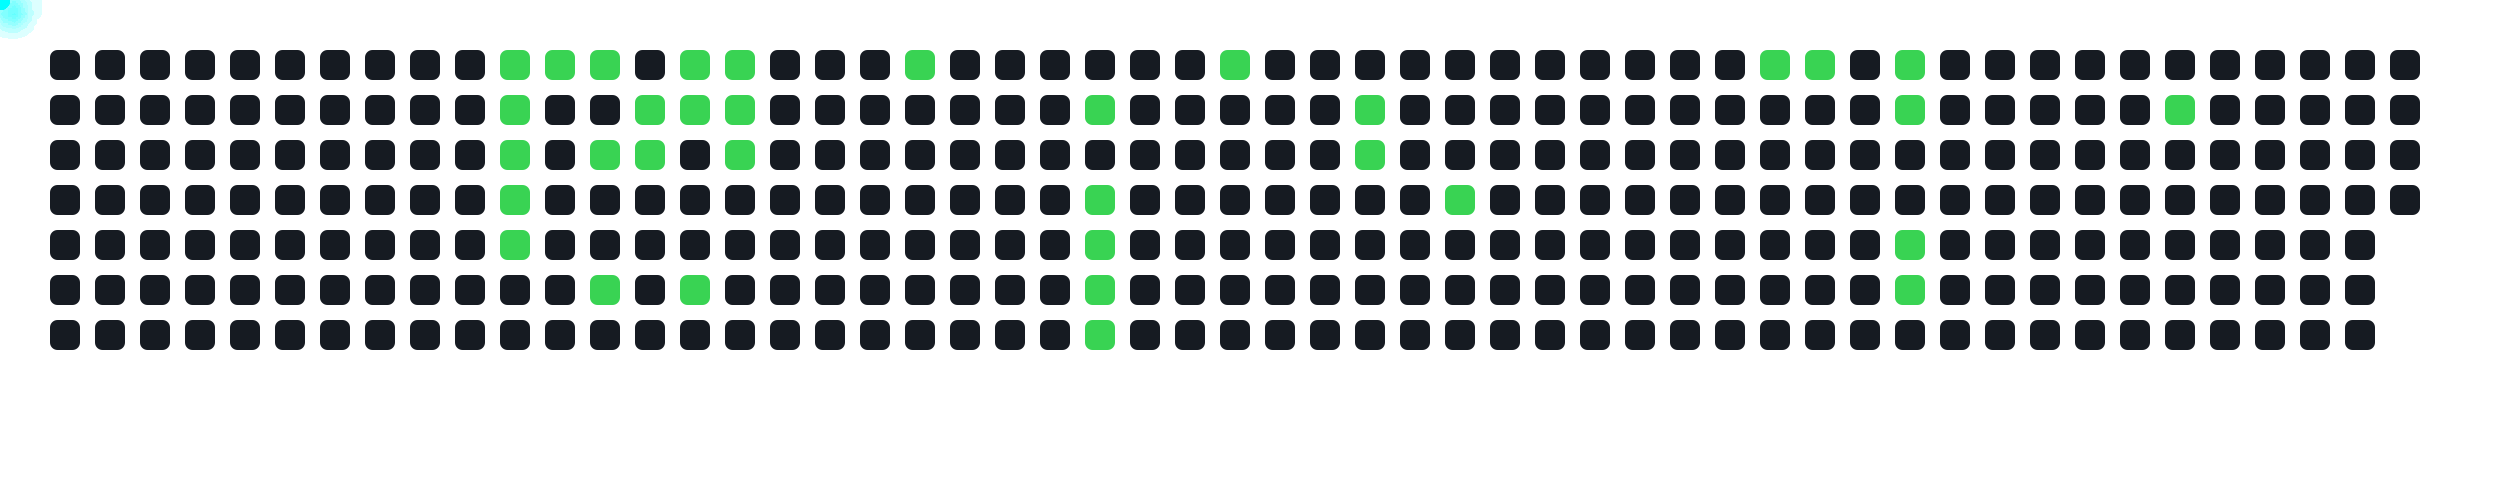
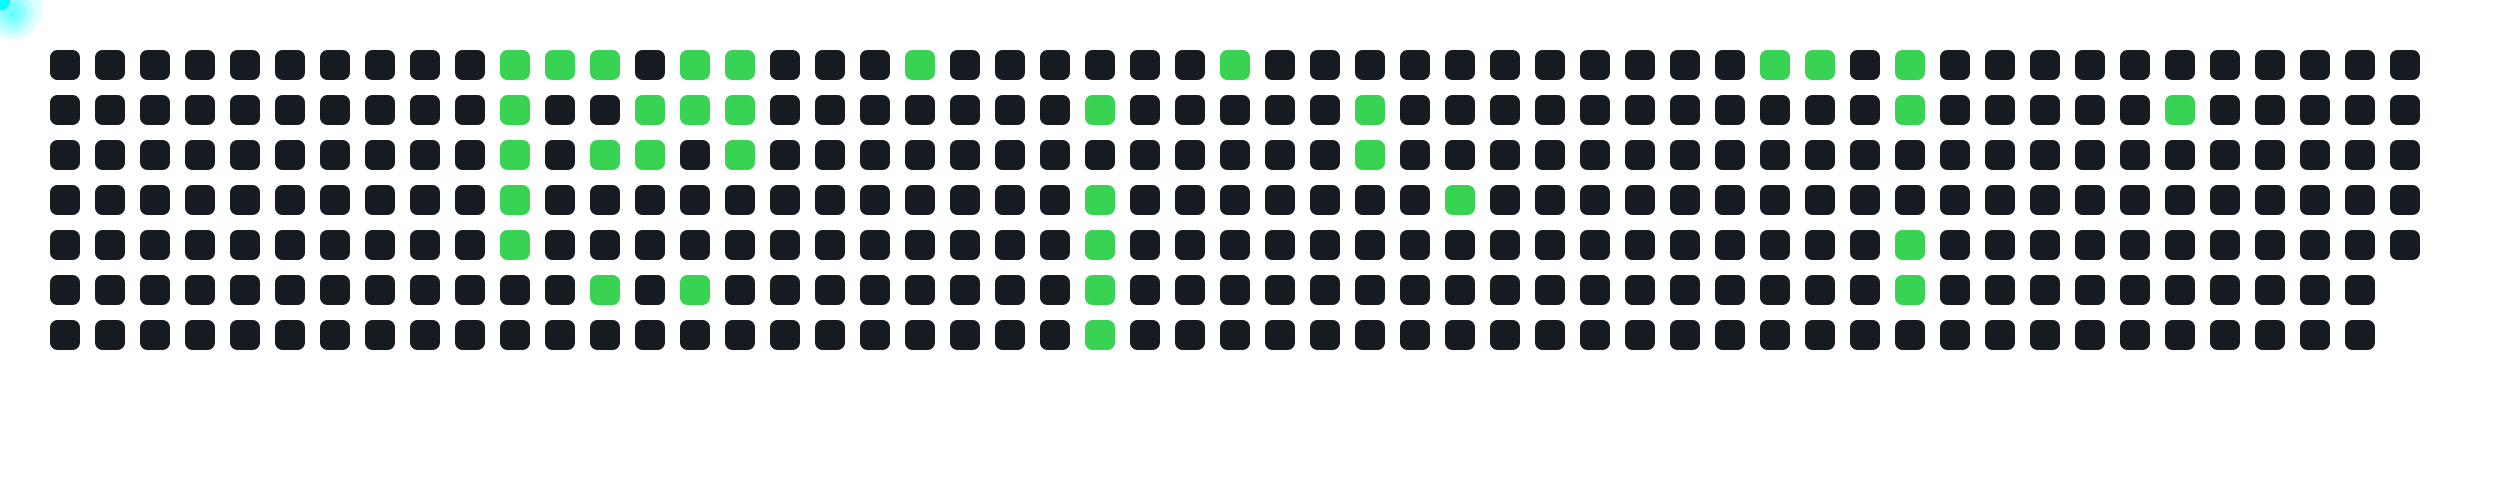
<svg xmlns="http://www.w3.org/2000/svg" width="1000" height="200">
  <style>
      .cell { fill: #161b22; rx: 3; }
      .active { fill: #39d353; }
      .comet { fill: cyan; filter: drop-shadow(0 0 6px cyan); }
    </style>
  <rect x="20" y="20" width="12" height="12" class="cell " />
  <rect x="20" y="38" width="12" height="12" class="cell " />
  <rect x="20" y="56" width="12" height="12" class="cell " />
  <rect x="20" y="74" width="12" height="12" class="cell " />
  <rect x="20" y="92" width="12" height="12" class="cell " />
  <rect x="20" y="110" width="12" height="12" class="cell " />
  <rect x="20" y="128" width="12" height="12" class="cell " />
  <rect x="38" y="20" width="12" height="12" class="cell " />
  <rect x="38" y="38" width="12" height="12" class="cell " />
  <rect x="38" y="56" width="12" height="12" class="cell " />
  <rect x="38" y="74" width="12" height="12" class="cell " />
  <rect x="38" y="92" width="12" height="12" class="cell " />
  <rect x="38" y="110" width="12" height="12" class="cell " />
  <rect x="38" y="128" width="12" height="12" class="cell " />
  <rect x="56" y="20" width="12" height="12" class="cell " />
  <rect x="56" y="38" width="12" height="12" class="cell " />
  <rect x="56" y="56" width="12" height="12" class="cell " />
  <rect x="56" y="74" width="12" height="12" class="cell " />
  <rect x="56" y="92" width="12" height="12" class="cell " />
  <rect x="56" y="110" width="12" height="12" class="cell " />
  <rect x="56" y="128" width="12" height="12" class="cell " />
  <rect x="74" y="20" width="12" height="12" class="cell " />
  <rect x="74" y="38" width="12" height="12" class="cell " />
  <rect x="74" y="56" width="12" height="12" class="cell " />
  <rect x="74" y="74" width="12" height="12" class="cell " />
  <rect x="74" y="92" width="12" height="12" class="cell " />
  <rect x="74" y="110" width="12" height="12" class="cell " />
  <rect x="74" y="128" width="12" height="12" class="cell " />
  <rect x="92" y="20" width="12" height="12" class="cell " />
  <rect x="92" y="38" width="12" height="12" class="cell " />
  <rect x="92" y="56" width="12" height="12" class="cell " />
  <rect x="92" y="74" width="12" height="12" class="cell " />
  <rect x="92" y="92" width="12" height="12" class="cell " />
  <rect x="92" y="110" width="12" height="12" class="cell " />
  <rect x="92" y="128" width="12" height="12" class="cell " />
  <rect x="110" y="20" width="12" height="12" class="cell " />
  <rect x="110" y="38" width="12" height="12" class="cell " />
  <rect x="110" y="56" width="12" height="12" class="cell " />
  <rect x="110" y="74" width="12" height="12" class="cell " />
  <rect x="110" y="92" width="12" height="12" class="cell " />
  <rect x="110" y="110" width="12" height="12" class="cell " />
  <rect x="110" y="128" width="12" height="12" class="cell " />
  <rect x="128" y="20" width="12" height="12" class="cell " />
  <rect x="128" y="38" width="12" height="12" class="cell " />
  <rect x="128" y="56" width="12" height="12" class="cell " />
  <rect x="128" y="74" width="12" height="12" class="cell " />
  <rect x="128" y="92" width="12" height="12" class="cell " />
  <rect x="128" y="110" width="12" height="12" class="cell " />
  <rect x="128" y="128" width="12" height="12" class="cell " />
  <rect x="146" y="20" width="12" height="12" class="cell " />
  <rect x="146" y="38" width="12" height="12" class="cell " />
  <rect x="146" y="56" width="12" height="12" class="cell " />
  <rect x="146" y="74" width="12" height="12" class="cell " />
  <rect x="146" y="92" width="12" height="12" class="cell " />
  <rect x="146" y="110" width="12" height="12" class="cell " />
  <rect x="146" y="128" width="12" height="12" class="cell " />
  <rect x="164" y="20" width="12" height="12" class="cell " />
  <rect x="164" y="38" width="12" height="12" class="cell " />
  <rect x="164" y="56" width="12" height="12" class="cell " />
  <rect x="164" y="74" width="12" height="12" class="cell " />
  <rect x="164" y="92" width="12" height="12" class="cell " />
  <rect x="164" y="110" width="12" height="12" class="cell " />
  <rect x="164" y="128" width="12" height="12" class="cell " />
  <rect x="182" y="20" width="12" height="12" class="cell " />
  <rect x="182" y="38" width="12" height="12" class="cell " />
  <rect x="182" y="56" width="12" height="12" class="cell " />
  <rect x="182" y="74" width="12" height="12" class="cell " />
  <rect x="182" y="92" width="12" height="12" class="cell " />
  <rect x="182" y="110" width="12" height="12" class="cell " />
  <rect x="182" y="128" width="12" height="12" class="cell " />
  <rect x="200" y="20" width="12" height="12" class="cell active" />
  <rect x="200" y="38" width="12" height="12" class="cell active" />
  <rect x="200" y="56" width="12" height="12" class="cell active" />
  <rect x="200" y="74" width="12" height="12" class="cell active" />
  <rect x="200" y="92" width="12" height="12" class="cell active" />
  <rect x="200" y="110" width="12" height="12" class="cell " />
  <rect x="200" y="128" width="12" height="12" class="cell " />
  <rect x="218" y="20" width="12" height="12" class="cell active" />
  <rect x="218" y="38" width="12" height="12" class="cell " />
  <rect x="218" y="56" width="12" height="12" class="cell " />
  <rect x="218" y="74" width="12" height="12" class="cell " />
  <rect x="218" y="92" width="12" height="12" class="cell " />
  <rect x="218" y="110" width="12" height="12" class="cell " />
  <rect x="218" y="128" width="12" height="12" class="cell " />
  <rect x="236" y="20" width="12" height="12" class="cell active" />
  <rect x="236" y="38" width="12" height="12" class="cell " />
  <rect x="236" y="56" width="12" height="12" class="cell active" />
  <rect x="236" y="74" width="12" height="12" class="cell " />
  <rect x="236" y="92" width="12" height="12" class="cell " />
  <rect x="236" y="110" width="12" height="12" class="cell active" />
  <rect x="236" y="128" width="12" height="12" class="cell " />
  <rect x="254" y="20" width="12" height="12" class="cell " />
  <rect x="254" y="38" width="12" height="12" class="cell active" />
  <rect x="254" y="56" width="12" height="12" class="cell active" />
  <rect x="254" y="74" width="12" height="12" class="cell " />
  <rect x="254" y="92" width="12" height="12" class="cell " />
  <rect x="254" y="110" width="12" height="12" class="cell " />
  <rect x="254" y="128" width="12" height="12" class="cell " />
  <rect x="272" y="20" width="12" height="12" class="cell active" />
  <rect x="272" y="38" width="12" height="12" class="cell active" />
  <rect x="272" y="56" width="12" height="12" class="cell " />
  <rect x="272" y="74" width="12" height="12" class="cell " />
  <rect x="272" y="92" width="12" height="12" class="cell " />
  <rect x="272" y="110" width="12" height="12" class="cell active" />
  <rect x="272" y="128" width="12" height="12" class="cell " />
  <rect x="290" y="20" width="12" height="12" class="cell active" />
  <rect x="290" y="38" width="12" height="12" class="cell active" />
  <rect x="290" y="56" width="12" height="12" class="cell active" />
  <rect x="290" y="74" width="12" height="12" class="cell " />
  <rect x="290" y="92" width="12" height="12" class="cell " />
  <rect x="290" y="110" width="12" height="12" class="cell " />
  <rect x="290" y="128" width="12" height="12" class="cell " />
  <rect x="308" y="20" width="12" height="12" class="cell " />
  <rect x="308" y="38" width="12" height="12" class="cell " />
  <rect x="308" y="56" width="12" height="12" class="cell " />
  <rect x="308" y="74" width="12" height="12" class="cell " />
  <rect x="308" y="92" width="12" height="12" class="cell " />
  <rect x="308" y="110" width="12" height="12" class="cell " />
  <rect x="308" y="128" width="12" height="12" class="cell " />
  <rect x="326" y="20" width="12" height="12" class="cell " />
  <rect x="326" y="38" width="12" height="12" class="cell " />
  <rect x="326" y="56" width="12" height="12" class="cell " />
  <rect x="326" y="74" width="12" height="12" class="cell " />
  <rect x="326" y="92" width="12" height="12" class="cell " />
  <rect x="326" y="110" width="12" height="12" class="cell " />
  <rect x="326" y="128" width="12" height="12" class="cell " />
  <rect x="344" y="20" width="12" height="12" class="cell " />
  <rect x="344" y="38" width="12" height="12" class="cell " />
  <rect x="344" y="56" width="12" height="12" class="cell " />
  <rect x="344" y="74" width="12" height="12" class="cell " />
  <rect x="344" y="92" width="12" height="12" class="cell " />
  <rect x="344" y="110" width="12" height="12" class="cell " />
  <rect x="344" y="128" width="12" height="12" class="cell " />
  <rect x="362" y="20" width="12" height="12" class="cell active" />
  <rect x="362" y="38" width="12" height="12" class="cell " />
  <rect x="362" y="56" width="12" height="12" class="cell " />
  <rect x="362" y="74" width="12" height="12" class="cell " />
  <rect x="362" y="92" width="12" height="12" class="cell " />
  <rect x="362" y="110" width="12" height="12" class="cell " />
  <rect x="362" y="128" width="12" height="12" class="cell " />
  <rect x="380" y="20" width="12" height="12" class="cell " />
  <rect x="380" y="38" width="12" height="12" class="cell " />
  <rect x="380" y="56" width="12" height="12" class="cell " />
  <rect x="380" y="74" width="12" height="12" class="cell " />
  <rect x="380" y="92" width="12" height="12" class="cell " />
  <rect x="380" y="110" width="12" height="12" class="cell " />
  <rect x="380" y="128" width="12" height="12" class="cell " />
  <rect x="398" y="20" width="12" height="12" class="cell " />
  <rect x="398" y="38" width="12" height="12" class="cell " />
  <rect x="398" y="56" width="12" height="12" class="cell " />
  <rect x="398" y="74" width="12" height="12" class="cell " />
  <rect x="398" y="92" width="12" height="12" class="cell " />
  <rect x="398" y="110" width="12" height="12" class="cell " />
  <rect x="398" y="128" width="12" height="12" class="cell " />
  <rect x="416" y="20" width="12" height="12" class="cell " />
  <rect x="416" y="38" width="12" height="12" class="cell " />
  <rect x="416" y="56" width="12" height="12" class="cell " />
  <rect x="416" y="74" width="12" height="12" class="cell " />
  <rect x="416" y="92" width="12" height="12" class="cell " />
  <rect x="416" y="110" width="12" height="12" class="cell " />
  <rect x="416" y="128" width="12" height="12" class="cell " />
  <rect x="434" y="20" width="12" height="12" class="cell " />
  <rect x="434" y="38" width="12" height="12" class="cell active" />
  <rect x="434" y="56" width="12" height="12" class="cell " />
  <rect x="434" y="74" width="12" height="12" class="cell active" />
  <rect x="434" y="92" width="12" height="12" class="cell active" />
  <rect x="434" y="110" width="12" height="12" class="cell active" />
  <rect x="434" y="128" width="12" height="12" class="cell active" />
  <rect x="452" y="20" width="12" height="12" class="cell " />
  <rect x="452" y="38" width="12" height="12" class="cell " />
  <rect x="452" y="56" width="12" height="12" class="cell " />
  <rect x="452" y="74" width="12" height="12" class="cell " />
  <rect x="452" y="92" width="12" height="12" class="cell " />
  <rect x="452" y="110" width="12" height="12" class="cell " />
  <rect x="452" y="128" width="12" height="12" class="cell " />
  <rect x="470" y="20" width="12" height="12" class="cell " />
  <rect x="470" y="38" width="12" height="12" class="cell " />
  <rect x="470" y="56" width="12" height="12" class="cell " />
  <rect x="470" y="74" width="12" height="12" class="cell " />
  <rect x="470" y="92" width="12" height="12" class="cell " />
  <rect x="470" y="110" width="12" height="12" class="cell " />
  <rect x="470" y="128" width="12" height="12" class="cell " />
  <rect x="488" y="20" width="12" height="12" class="cell active" />
  <rect x="488" y="38" width="12" height="12" class="cell " />
  <rect x="488" y="56" width="12" height="12" class="cell " />
  <rect x="488" y="74" width="12" height="12" class="cell " />
  <rect x="488" y="92" width="12" height="12" class="cell " />
  <rect x="488" y="110" width="12" height="12" class="cell " />
  <rect x="488" y="128" width="12" height="12" class="cell " />
  <rect x="506" y="20" width="12" height="12" class="cell " />
  <rect x="506" y="38" width="12" height="12" class="cell " />
  <rect x="506" y="56" width="12" height="12" class="cell " />
  <rect x="506" y="74" width="12" height="12" class="cell " />
  <rect x="506" y="92" width="12" height="12" class="cell " />
  <rect x="506" y="110" width="12" height="12" class="cell " />
  <rect x="506" y="128" width="12" height="12" class="cell " />
  <rect x="524" y="20" width="12" height="12" class="cell " />
  <rect x="524" y="38" width="12" height="12" class="cell " />
  <rect x="524" y="56" width="12" height="12" class="cell " />
  <rect x="524" y="74" width="12" height="12" class="cell " />
  <rect x="524" y="92" width="12" height="12" class="cell " />
  <rect x="524" y="110" width="12" height="12" class="cell " />
  <rect x="524" y="128" width="12" height="12" class="cell " />
  <rect x="542" y="20" width="12" height="12" class="cell " />
  <rect x="542" y="38" width="12" height="12" class="cell active" />
  <rect x="542" y="56" width="12" height="12" class="cell active" />
  <rect x="542" y="74" width="12" height="12" class="cell " />
  <rect x="542" y="92" width="12" height="12" class="cell " />
  <rect x="542" y="110" width="12" height="12" class="cell " />
  <rect x="542" y="128" width="12" height="12" class="cell " />
  <rect x="560" y="20" width="12" height="12" class="cell " />
  <rect x="560" y="38" width="12" height="12" class="cell " />
  <rect x="560" y="56" width="12" height="12" class="cell " />
  <rect x="560" y="74" width="12" height="12" class="cell " />
  <rect x="560" y="92" width="12" height="12" class="cell " />
  <rect x="560" y="110" width="12" height="12" class="cell " />
  <rect x="560" y="128" width="12" height="12" class="cell " />
  <rect x="578" y="20" width="12" height="12" class="cell " />
  <rect x="578" y="38" width="12" height="12" class="cell " />
  <rect x="578" y="56" width="12" height="12" class="cell " />
  <rect x="578" y="74" width="12" height="12" class="cell active" />
  <rect x="578" y="92" width="12" height="12" class="cell " />
  <rect x="578" y="110" width="12" height="12" class="cell " />
  <rect x="578" y="128" width="12" height="12" class="cell " />
  <rect x="596" y="20" width="12" height="12" class="cell " />
  <rect x="596" y="38" width="12" height="12" class="cell " />
  <rect x="596" y="56" width="12" height="12" class="cell " />
  <rect x="596" y="74" width="12" height="12" class="cell " />
  <rect x="596" y="92" width="12" height="12" class="cell " />
  <rect x="596" y="110" width="12" height="12" class="cell " />
  <rect x="596" y="128" width="12" height="12" class="cell " />
  <rect x="614" y="20" width="12" height="12" class="cell " />
  <rect x="614" y="38" width="12" height="12" class="cell " />
  <rect x="614" y="56" width="12" height="12" class="cell " />
  <rect x="614" y="74" width="12" height="12" class="cell " />
  <rect x="614" y="92" width="12" height="12" class="cell " />
  <rect x="614" y="110" width="12" height="12" class="cell " />
  <rect x="614" y="128" width="12" height="12" class="cell " />
  <rect x="632" y="20" width="12" height="12" class="cell " />
  <rect x="632" y="38" width="12" height="12" class="cell " />
  <rect x="632" y="56" width="12" height="12" class="cell " />
  <rect x="632" y="74" width="12" height="12" class="cell " />
  <rect x="632" y="92" width="12" height="12" class="cell " />
  <rect x="632" y="110" width="12" height="12" class="cell " />
  <rect x="632" y="128" width="12" height="12" class="cell " />
  <rect x="650" y="20" width="12" height="12" class="cell " />
  <rect x="650" y="38" width="12" height="12" class="cell " />
  <rect x="650" y="56" width="12" height="12" class="cell " />
  <rect x="650" y="74" width="12" height="12" class="cell " />
  <rect x="650" y="92" width="12" height="12" class="cell " />
  <rect x="650" y="110" width="12" height="12" class="cell " />
  <rect x="650" y="128" width="12" height="12" class="cell " />
  <rect x="668" y="20" width="12" height="12" class="cell " />
  <rect x="668" y="38" width="12" height="12" class="cell " />
  <rect x="668" y="56" width="12" height="12" class="cell " />
  <rect x="668" y="74" width="12" height="12" class="cell " />
  <rect x="668" y="92" width="12" height="12" class="cell " />
  <rect x="668" y="110" width="12" height="12" class="cell " />
  <rect x="668" y="128" width="12" height="12" class="cell " />
  <rect x="686" y="20" width="12" height="12" class="cell " />
  <rect x="686" y="38" width="12" height="12" class="cell " />
  <rect x="686" y="56" width="12" height="12" class="cell " />
  <rect x="686" y="74" width="12" height="12" class="cell " />
  <rect x="686" y="92" width="12" height="12" class="cell " />
  <rect x="686" y="110" width="12" height="12" class="cell " />
  <rect x="686" y="128" width="12" height="12" class="cell " />
  <rect x="704" y="20" width="12" height="12" class="cell active" />
  <rect x="704" y="38" width="12" height="12" class="cell " />
  <rect x="704" y="56" width="12" height="12" class="cell " />
  <rect x="704" y="74" width="12" height="12" class="cell " />
  <rect x="704" y="92" width="12" height="12" class="cell " />
  <rect x="704" y="110" width="12" height="12" class="cell " />
  <rect x="704" y="128" width="12" height="12" class="cell " />
  <rect x="722" y="20" width="12" height="12" class="cell active" />
  <rect x="722" y="38" width="12" height="12" class="cell " />
  <rect x="722" y="56" width="12" height="12" class="cell " />
  <rect x="722" y="74" width="12" height="12" class="cell " />
  <rect x="722" y="92" width="12" height="12" class="cell " />
  <rect x="722" y="110" width="12" height="12" class="cell " />
  <rect x="722" y="128" width="12" height="12" class="cell " />
  <rect x="740" y="20" width="12" height="12" class="cell " />
  <rect x="740" y="38" width="12" height="12" class="cell " />
  <rect x="740" y="56" width="12" height="12" class="cell " />
  <rect x="740" y="74" width="12" height="12" class="cell " />
  <rect x="740" y="92" width="12" height="12" class="cell " />
  <rect x="740" y="110" width="12" height="12" class="cell " />
  <rect x="740" y="128" width="12" height="12" class="cell " />
  <rect x="758" y="20" width="12" height="12" class="cell active" />
  <rect x="758" y="38" width="12" height="12" class="cell active" />
  <rect x="758" y="56" width="12" height="12" class="cell " />
  <rect x="758" y="74" width="12" height="12" class="cell " />
  <rect x="758" y="92" width="12" height="12" class="cell active" />
  <rect x="758" y="110" width="12" height="12" class="cell active" />
  <rect x="758" y="128" width="12" height="12" class="cell " />
  <rect x="776" y="20" width="12" height="12" class="cell " />
  <rect x="776" y="38" width="12" height="12" class="cell " />
  <rect x="776" y="56" width="12" height="12" class="cell " />
  <rect x="776" y="74" width="12" height="12" class="cell " />
  <rect x="776" y="92" width="12" height="12" class="cell " />
  <rect x="776" y="110" width="12" height="12" class="cell " />
  <rect x="776" y="128" width="12" height="12" class="cell " />
  <rect x="794" y="20" width="12" height="12" class="cell " />
  <rect x="794" y="38" width="12" height="12" class="cell " />
  <rect x="794" y="56" width="12" height="12" class="cell " />
  <rect x="794" y="74" width="12" height="12" class="cell " />
  <rect x="794" y="92" width="12" height="12" class="cell " />
  <rect x="794" y="110" width="12" height="12" class="cell " />
  <rect x="794" y="128" width="12" height="12" class="cell " />
  <rect x="812" y="20" width="12" height="12" class="cell " />
  <rect x="812" y="38" width="12" height="12" class="cell " />
  <rect x="812" y="56" width="12" height="12" class="cell " />
  <rect x="812" y="74" width="12" height="12" class="cell " />
  <rect x="812" y="92" width="12" height="12" class="cell " />
  <rect x="812" y="110" width="12" height="12" class="cell " />
  <rect x="812" y="128" width="12" height="12" class="cell " />
  <rect x="830" y="20" width="12" height="12" class="cell " />
  <rect x="830" y="38" width="12" height="12" class="cell " />
  <rect x="830" y="56" width="12" height="12" class="cell " />
  <rect x="830" y="74" width="12" height="12" class="cell " />
  <rect x="830" y="92" width="12" height="12" class="cell " />
  <rect x="830" y="110" width="12" height="12" class="cell " />
  <rect x="830" y="128" width="12" height="12" class="cell " />
  <rect x="848" y="20" width="12" height="12" class="cell " />
  <rect x="848" y="38" width="12" height="12" class="cell " />
  <rect x="848" y="56" width="12" height="12" class="cell " />
  <rect x="848" y="74" width="12" height="12" class="cell " />
  <rect x="848" y="92" width="12" height="12" class="cell " />
  <rect x="848" y="110" width="12" height="12" class="cell " />
  <rect x="848" y="128" width="12" height="12" class="cell " />
  <rect x="866" y="20" width="12" height="12" class="cell " />
  <rect x="866" y="38" width="12" height="12" class="cell active" />
  <rect x="866" y="56" width="12" height="12" class="cell " />
  <rect x="866" y="74" width="12" height="12" class="cell " />
  <rect x="866" y="92" width="12" height="12" class="cell " />
  <rect x="866" y="110" width="12" height="12" class="cell " />
  <rect x="866" y="128" width="12" height="12" class="cell " />
  <rect x="884" y="20" width="12" height="12" class="cell " />
  <rect x="884" y="38" width="12" height="12" class="cell " />
  <rect x="884" y="56" width="12" height="12" class="cell " />
  <rect x="884" y="74" width="12" height="12" class="cell " />
  <rect x="884" y="92" width="12" height="12" class="cell " />
  <rect x="884" y="110" width="12" height="12" class="cell " />
  <rect x="884" y="128" width="12" height="12" class="cell " />
  <rect x="902" y="20" width="12" height="12" class="cell " />
  <rect x="902" y="38" width="12" height="12" class="cell " />
  <rect x="902" y="56" width="12" height="12" class="cell " />
  <rect x="902" y="74" width="12" height="12" class="cell " />
  <rect x="902" y="92" width="12" height="12" class="cell " />
  <rect x="902" y="110" width="12" height="12" class="cell " />
  <rect x="902" y="128" width="12" height="12" class="cell " />
  <rect x="920" y="20" width="12" height="12" class="cell " />
  <rect x="920" y="38" width="12" height="12" class="cell " />
  <rect x="920" y="56" width="12" height="12" class="cell " />
  <rect x="920" y="74" width="12" height="12" class="cell " />
  <rect x="920" y="92" width="12" height="12" class="cell " />
  <rect x="920" y="110" width="12" height="12" class="cell " />
  <rect x="920" y="128" width="12" height="12" class="cell " />
  <rect x="938" y="20" width="12" height="12" class="cell " />
  <rect x="938" y="38" width="12" height="12" class="cell " />
  <rect x="938" y="56" width="12" height="12" class="cell " />
  <rect x="938" y="74" width="12" height="12" class="cell " />
  <rect x="938" y="92" width="12" height="12" class="cell " />
  <rect x="938" y="110" width="12" height="12" class="cell " />
  <rect x="938" y="128" width="12" height="12" class="cell " />
  <rect x="956" y="20" width="12" height="12" class="cell " />
  <rect x="956" y="38" width="12" height="12" class="cell " />
  <rect x="956" y="56" width="12" height="12" class="cell " />
  <rect x="956" y="74" width="12" height="12" class="cell " />
+   <rect x="956" y="92" width="12" height="12" class="cell " />
  <circle r="4" class="comet">
    <animateMotion dur="0.6s" begin="0s" repeatCount="indefinite" path="M 176 -14 L 206 26" />
  </circle>
  <circle r="4" class="comet">
    <animateMotion dur="0.6s" begin="0.6s" repeatCount="indefinite" path="M 176 4 L 206 44" />
  </circle>
  <circle r="4" class="comet">
    <animateMotion dur="0.6s" begin="1.2s" repeatCount="indefinite" path="M 176 22 L 206 62" />
  </circle>
  <circle r="4" class="comet">
    <animateMotion dur="0.6s" begin="1.8s" repeatCount="indefinite" path="M 176 40 L 206 80" />
  </circle>
  <circle r="4" class="comet">
    <animateMotion dur="0.6s" begin="2.4s" repeatCount="indefinite" path="M 176 58 L 206 98" />
  </circle>
  <circle r="4" class="comet">
    <animateMotion dur="0.6s" begin="3s" repeatCount="indefinite" path="M 194 -14 L 224 26" />
  </circle>
  <circle r="4" class="comet">
    <animateMotion dur="0.6s" begin="3.6s" repeatCount="indefinite" path="M 212 -14 L 242 26" />
  </circle>
  <circle r="4" class="comet">
    <animateMotion dur="0.6s" begin="4.2s" repeatCount="indefinite" path="M 212 22 L 242 62" />
  </circle>
  <circle r="4" class="comet">
    <animateMotion dur="0.6s" begin="4.8s" repeatCount="indefinite" path="M 212 76 L 242 116" />
  </circle>
  <circle r="4" class="comet">
    <animateMotion dur="0.6s" begin="5.4s" repeatCount="indefinite" path="M 230 4 L 260 44" />
  </circle>
  <circle r="4" class="comet">
    <animateMotion dur="0.6s" begin="6s" repeatCount="indefinite" path="M 230 22 L 260 62" />
  </circle>
  <circle r="4" class="comet">
    <animateMotion dur="0.6s" begin="6.6s" repeatCount="indefinite" path="M 248 -14 L 278 26" />
  </circle>
  <circle r="4" class="comet">
    <animateMotion dur="0.6s" begin="7.2s" repeatCount="indefinite" path="M 248 4 L 278 44" />
  </circle>
  <circle r="4" class="comet">
    <animateMotion dur="0.6s" begin="7.8s" repeatCount="indefinite" path="M 248 76 L 278 116" />
  </circle>
  <circle r="4" class="comet">
    <animateMotion dur="0.6s" begin="8.4s" repeatCount="indefinite" path="M 266 -14 L 296 26" />
  </circle>
  <circle r="4" class="comet">
    <animateMotion dur="0.6s" begin="9s" repeatCount="indefinite" path="M 266 4 L 296 44" />
  </circle>
  <circle r="4" class="comet">
    <animateMotion dur="0.6s" begin="9.6s" repeatCount="indefinite" path="M 266 22 L 296 62" />
  </circle>
  <circle r="4" class="comet">
    <animateMotion dur="0.6s" begin="10.2s" repeatCount="indefinite" path="M 338 -14 L 368 26" />
  </circle>
  <circle r="4" class="comet">
    <animateMotion dur="0.6s" begin="10.8s" repeatCount="indefinite" path="M 410 4 L 440 44" />
  </circle>
  <circle r="4" class="comet">
    <animateMotion dur="0.6s" begin="11.4s" repeatCount="indefinite" path="M 410 40 L 440 80" />
  </circle>
  <circle r="4" class="comet">
    <animateMotion dur="0.6s" begin="12s" repeatCount="indefinite" path="M 410 58 L 440 98" />
  </circle>
  <circle r="4" class="comet">
    <animateMotion dur="0.6s" begin="12.6s" repeatCount="indefinite" path="M 410 76 L 440 116" />
  </circle>
  <circle r="4" class="comet">
    <animateMotion dur="0.6s" begin="13.2s" repeatCount="indefinite" path="M 410 94 L 440 134" />
  </circle>
  <circle r="4" class="comet">
    <animateMotion dur="0.6s" begin="13.8s" repeatCount="indefinite" path="M 464 -14 L 494 26" />
  </circle>
  <circle r="4" class="comet">
    <animateMotion dur="0.6s" begin="14.4s" repeatCount="indefinite" path="M 518 4 L 548 44" />
  </circle>
  <circle r="4" class="comet">
    <animateMotion dur="0.6s" begin="15s" repeatCount="indefinite" path="M 518 22 L 548 62" />
  </circle>
  <circle r="4" class="comet">
    <animateMotion dur="0.6s" begin="15.6s" repeatCount="indefinite" path="M 554 40 L 584 80" />
  </circle>
  <circle r="4" class="comet">
    <animateMotion dur="0.6s" begin="16.2s" repeatCount="indefinite" path="M 680 -14 L 710 26" />
  </circle>
  <circle r="4" class="comet">
    <animateMotion dur="0.6s" begin="16.8s" repeatCount="indefinite" path="M 698 -14 L 728 26" />
  </circle>
  <circle r="4" class="comet">
    <animateMotion dur="0.6s" begin="17.4s" repeatCount="indefinite" path="M 734 -14 L 764 26" />
  </circle>
  <circle r="4" class="comet">
    <animateMotion dur="0.6s" begin="18s" repeatCount="indefinite" path="M 734 4 L 764 44" />
  </circle>
  <circle r="4" class="comet">
    <animateMotion dur="0.6s" begin="18.6s" repeatCount="indefinite" path="M 734 58 L 764 98" />
  </circle>
  <circle r="4" class="comet">
    <animateMotion dur="0.6s" begin="19.2s" repeatCount="indefinite" path="M 734 76 L 764 116" />
  </circle>
  <circle r="4" class="comet">
    <animateMotion dur="0.6s" begin="19.8s" repeatCount="indefinite" path="M 842 4 L 872 44" />
  </circle>
</svg>
